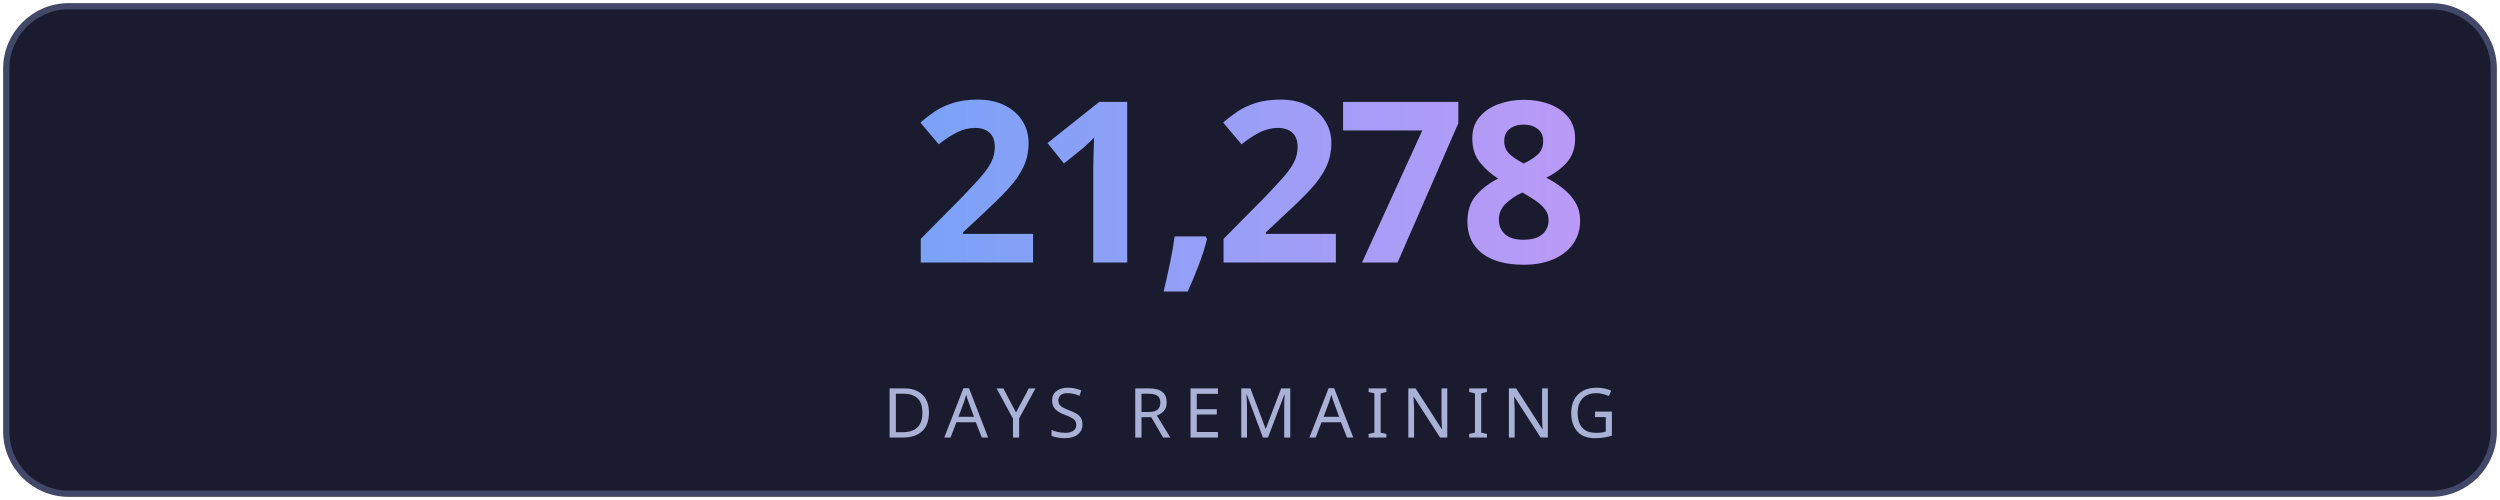
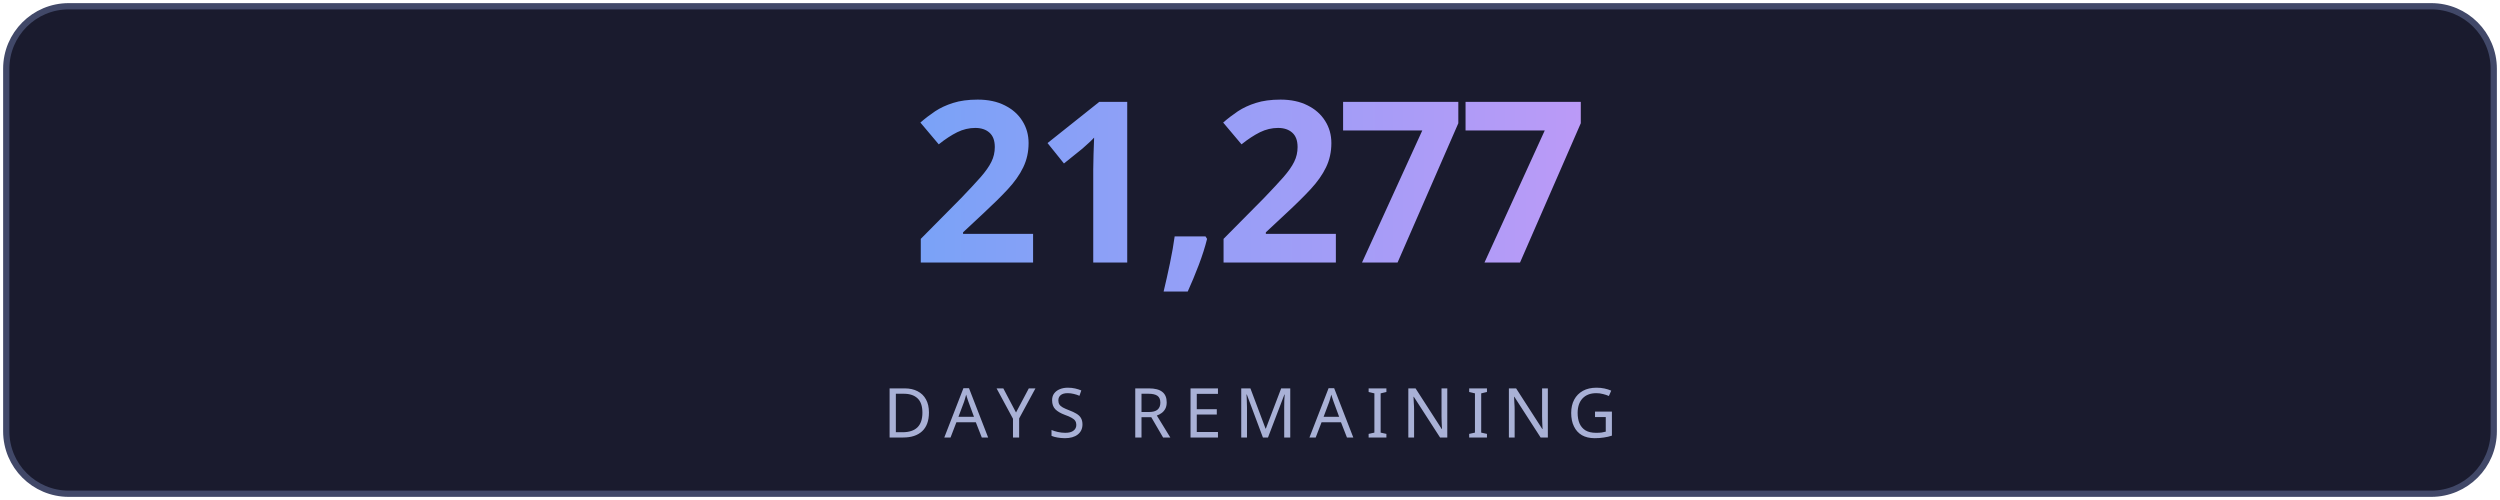
<svg xmlns="http://www.w3.org/2000/svg" width="400" height="80" viewBox="0 0 400 80" fill="none">
  <defs>
    <linearGradient id="g" x1="0" y1="0" x2="1" y2="0">
      <stop offset="0%" stop-color="#7aa2f7" />
      <stop offset="100%" stop-color="#bb9af7" />
    </linearGradient>
    <linearGradient id="lg" x1="0" y1="0" x2="1" y2="0">
      <stop offset="0%" stop-color="#7aa2f7" stop-opacity="0" />
      <stop offset="50%" stop-color="#7aa2f7" stop-opacity="0.6" />
      <stop offset="100%" stop-color="#bb9af7" stop-opacity="0" />
    </linearGradient>
    <filter id="glow">
      <feGaussianBlur stdDeviation="3" result="blur" />
      <feMerge>
        <feMergeNode in="blur" />
        <feMergeNode in="SourceGraphic" />
      </feMerge>
    </filter>
  </defs>
  <rect fill="#1a1b2e" stroke="#414868" x="1" y="1" width="398" height="78" rx="10" stroke-width="1" />
-   <text fill="url(#g)" x="200" y="42" font-size="36" font-weight="700" text-anchor="middle" font-family="'Segoe UI', system-ui, sans-serif" letter-spacing="-1">21,278</text>
+   <text fill="url(#g)" x="200" y="42" font-size="36" font-weight="700" text-anchor="middle" font-family="'Segoe UI', system-ui, sans-serif" letter-spacing="-1">21,277</text>
  <line x1="110" y1="54" x2="290" y2="54" stroke="url(#lg)" stroke-width="1" />
  <text fill="#a9b1d6" x="200" y="70" font-size="11" text-anchor="middle" font-family="'Segoe UI', system-ui, sans-serif" letter-spacing="2">DAYS REMAINING</text>
</svg>
